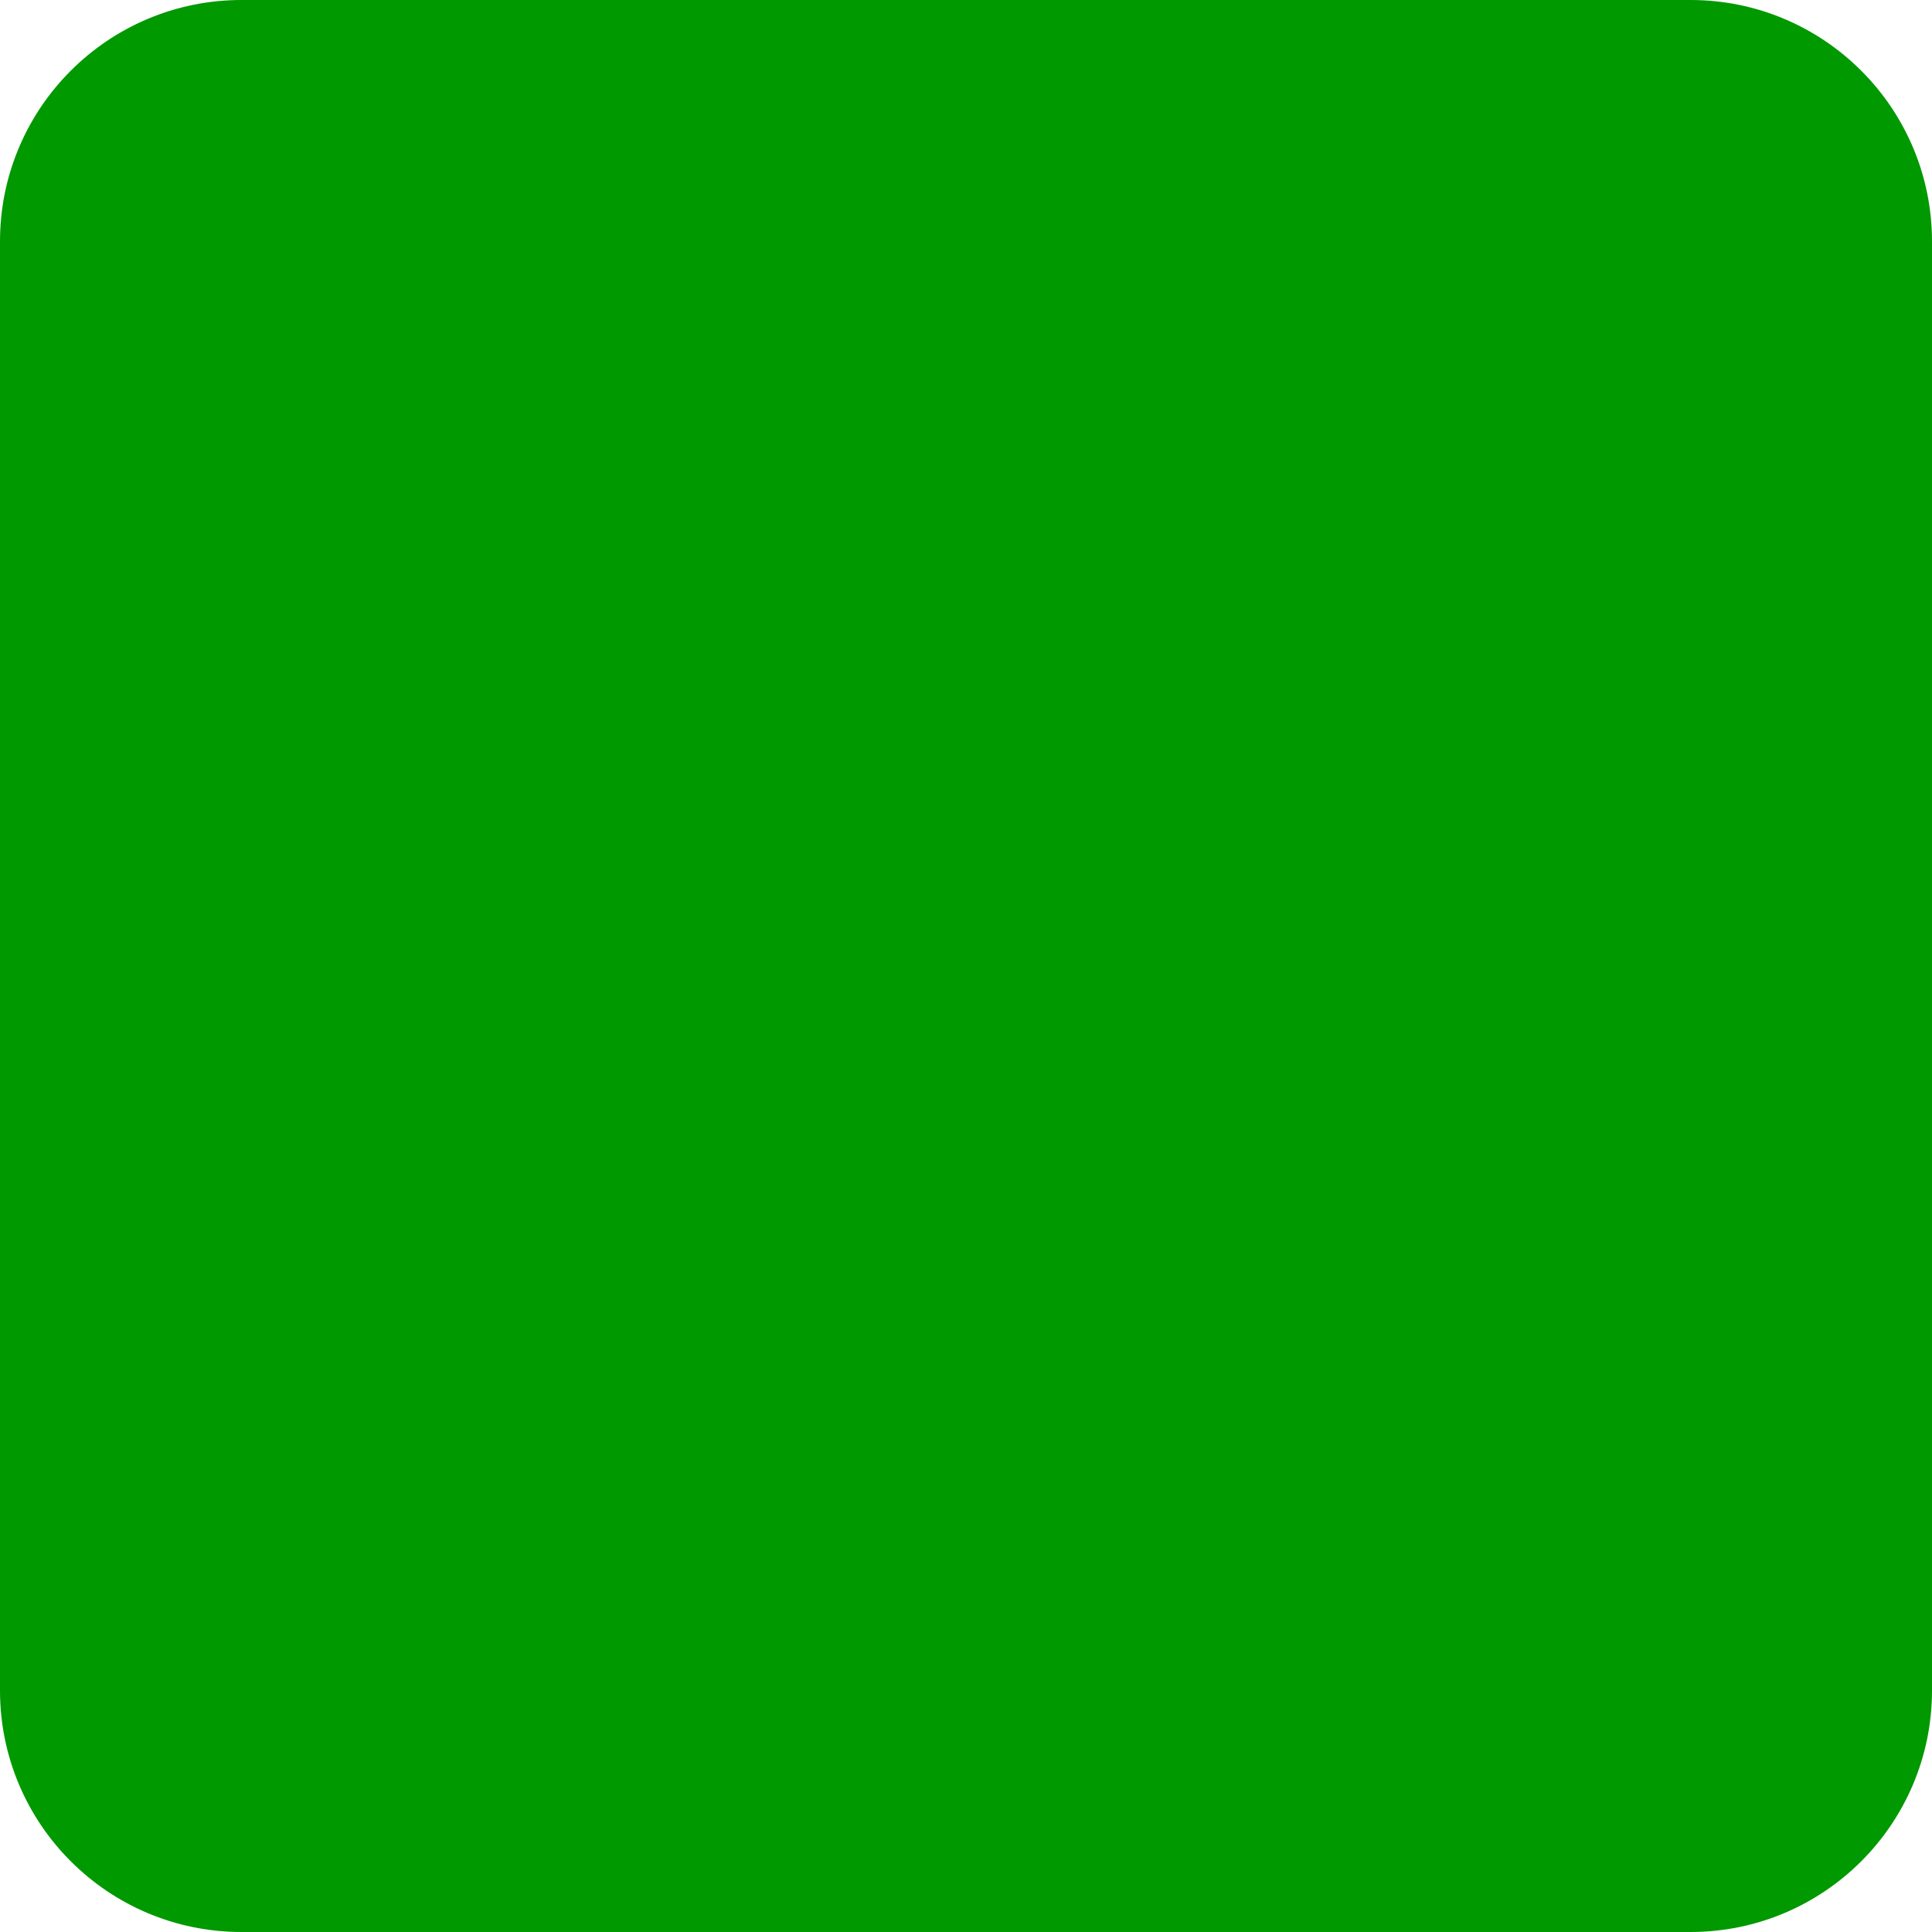
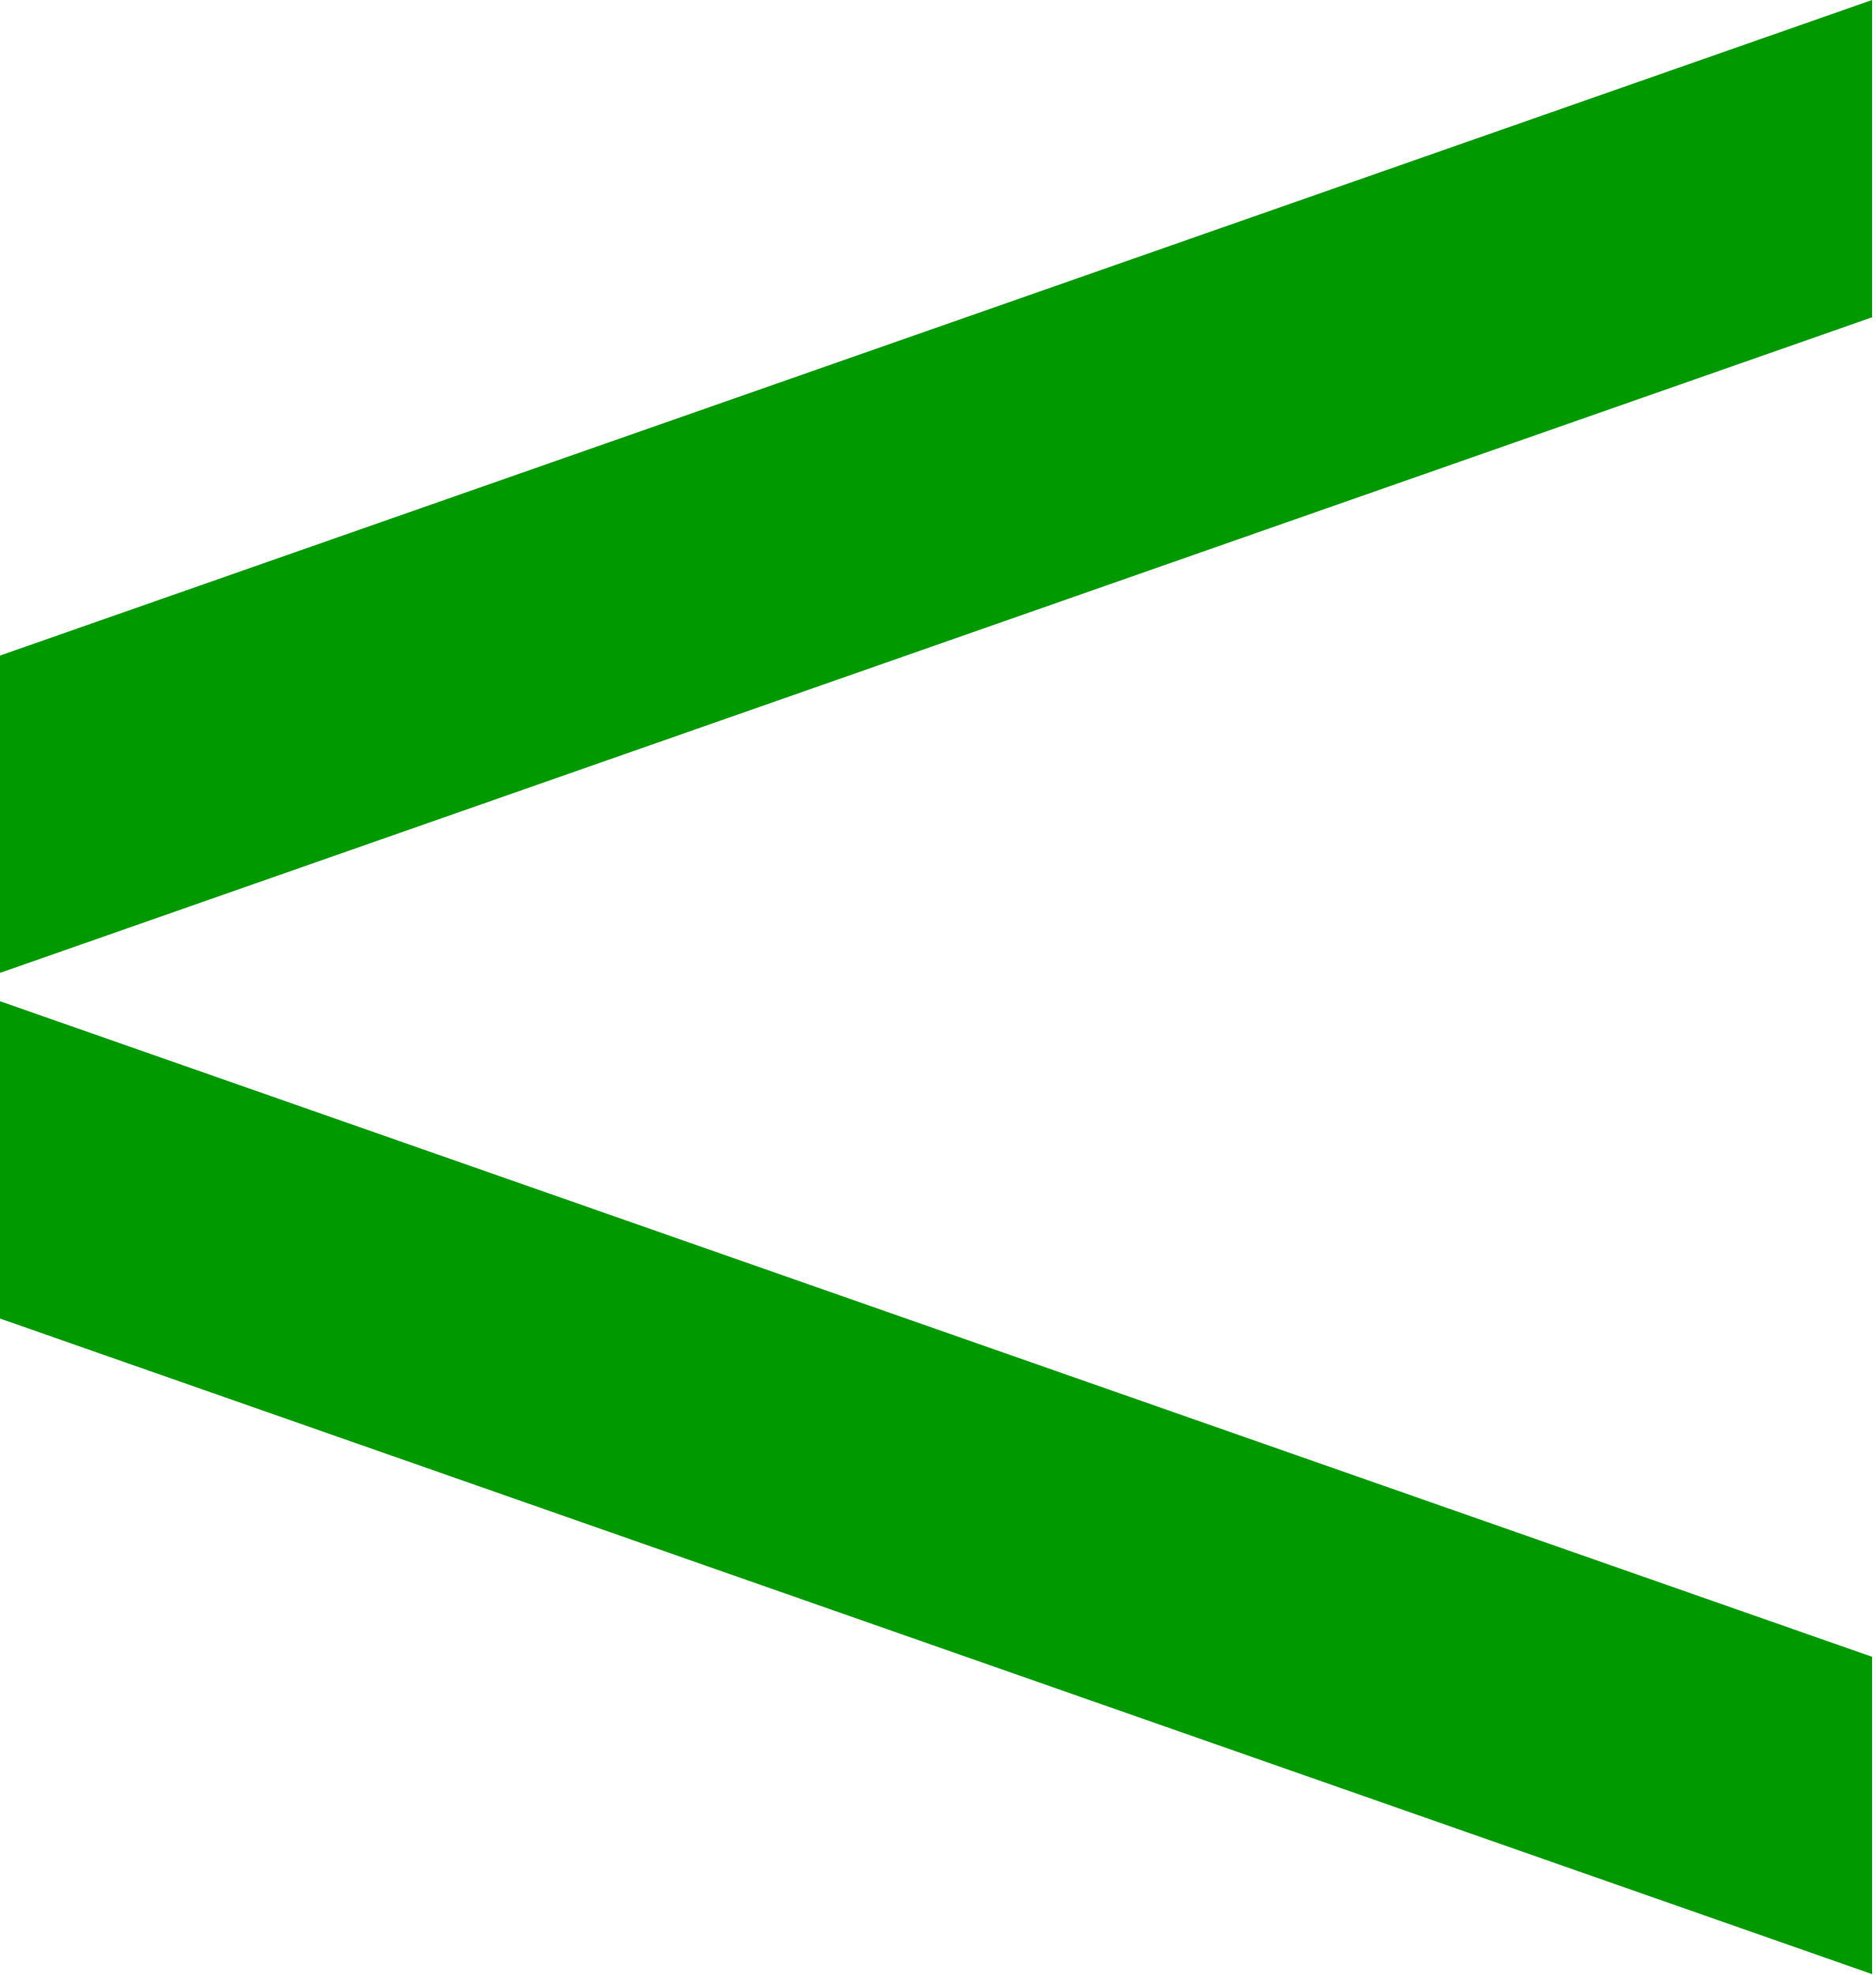
- <svg xmlns="http://www.w3.org/2000/svg" width="32" height="32" viewBox="0 0 32 32">
-   <rect width="32" height="32" rx="4" fill="#009900" />
+ <svg xmlns="http://www.w3.org/2000/svg" width="397" height="418" viewBox="0 0 397 418" fill="none">
+   <path d="M0 211.906L396.27 350.656V417.811L0 279.061L0 211.906Z" fill="#009900" />
+   <path d="M0 138.75L396.27 9.15527e-05V67.155L0 205.905L0 138.75Z" fill="#009900" />
</svg>
